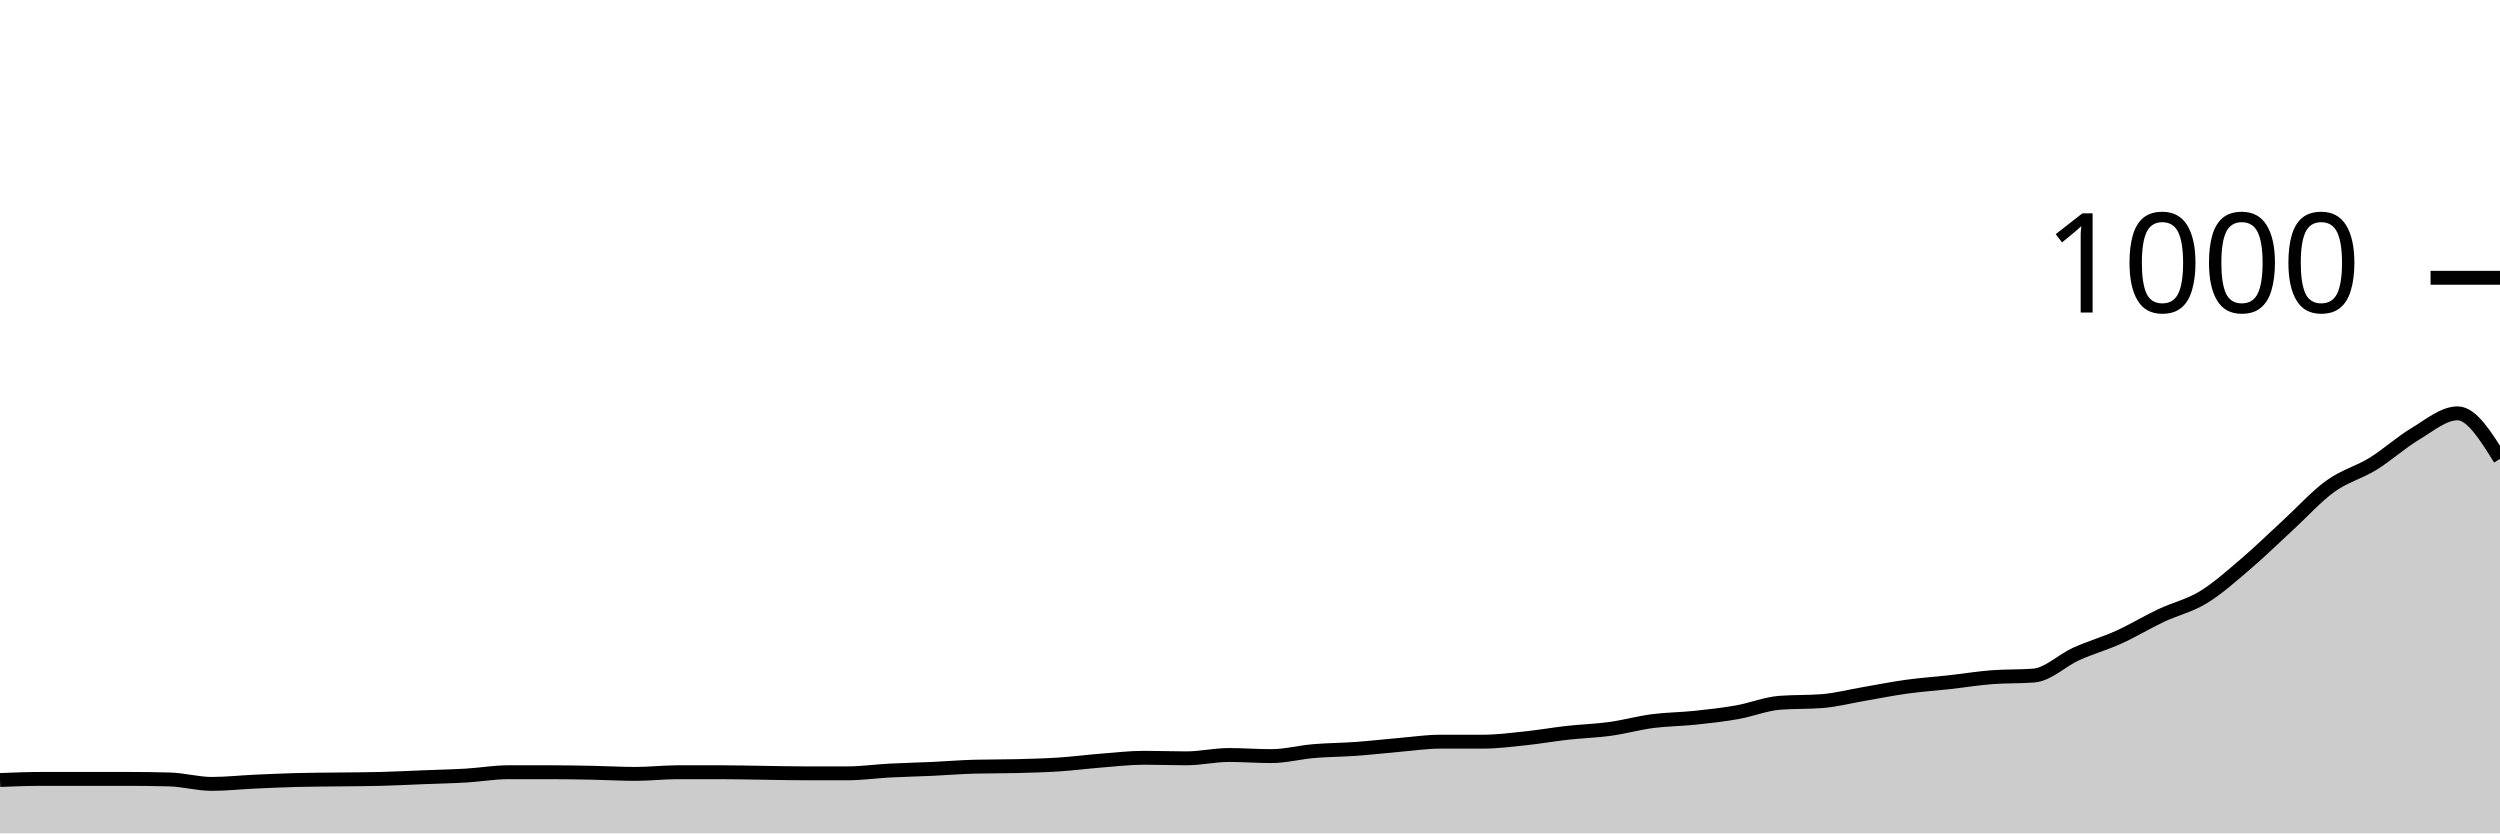
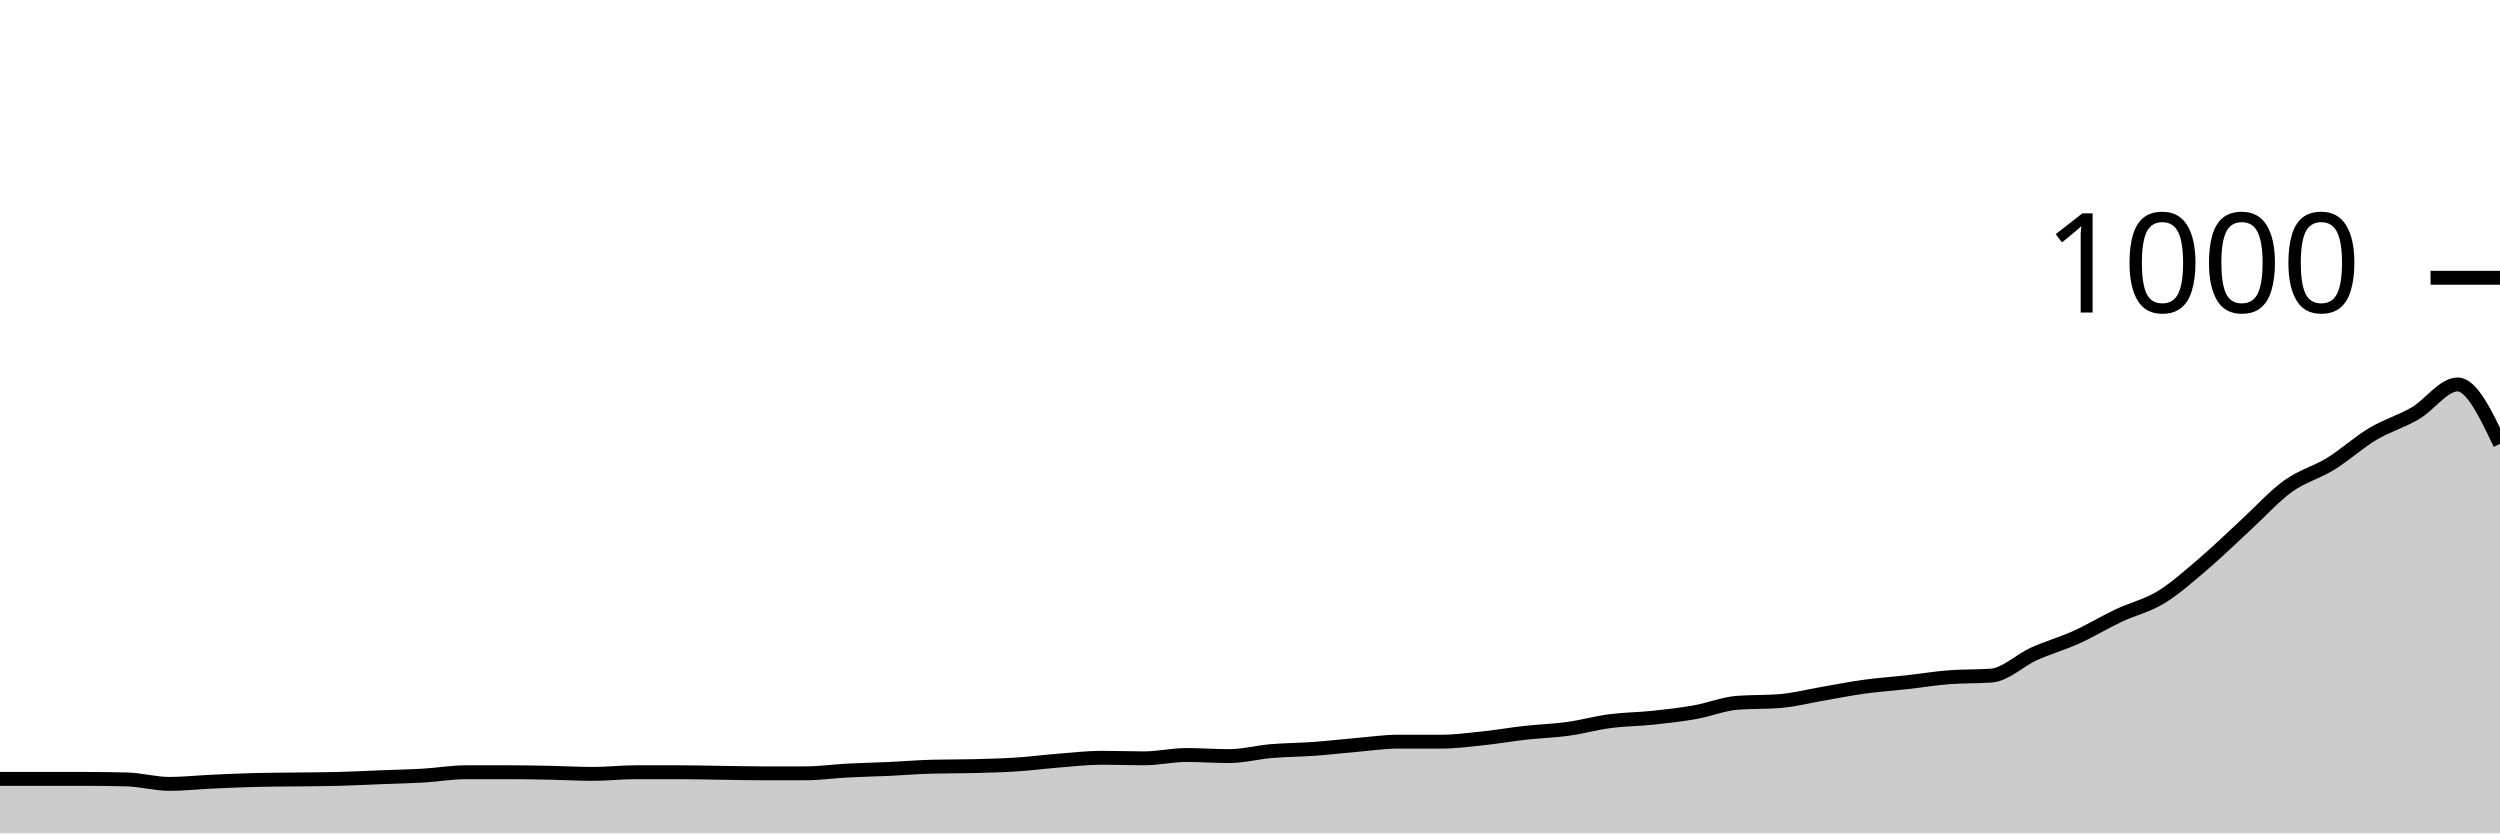
<svg xmlns="http://www.w3.org/2000/svg" viewBox="0 0 180 60">
  <g transform="translate(0,20)">
-     <path class="area" fill="rgba(0, 0, 0, 0.2)" d="M0,36.16C1.017,36.12,2.034,36.08,3.051,36.08C4.068,36.08,5.085,36.08,6.102,36.08C7.119,36.08,8.136,36.08,9.153,36.08C10.169,36.08,11.186,36.093,12.203,36.12C13.22,36.147,14.237,36.44,15.254,36.44C16.271,36.44,17.288,36.327,18.305,36.28C19.322,36.233,20.339,36.187,21.356,36.16C22.373,36.133,23.39,36.133,24.407,36.12C25.424,36.107,26.441,36.107,27.458,36.08C28.475,36.053,29.492,36,30.508,35.96C31.525,35.92,32.542,35.9,33.559,35.84C34.576,35.78,35.593,35.6,36.61,35.6C37.627,35.6,38.644,35.6,39.661,35.6C40.678,35.6,41.695,35.62,42.712,35.64C43.729,35.66,44.746,35.72,45.763,35.72C46.78,35.72,47.797,35.6,48.814,35.6C49.831,35.6,50.847,35.6,51.864,35.6C52.881,35.6,53.898,35.627,54.915,35.64C55.932,35.653,56.949,35.68,57.966,35.68C58.983,35.68,60,35.68,61.017,35.68C62.034,35.68,63.051,35.533,64.068,35.48C65.085,35.427,66.102,35.407,67.119,35.36C68.136,35.313,69.153,35.227,70.169,35.2C71.186,35.173,72.203,35.187,73.22,35.16C74.237,35.133,75.254,35.107,76.271,35.04C77.288,34.973,78.305,34.84,79.322,34.76C80.339,34.68,81.356,34.56,82.373,34.56C83.39,34.56,84.407,34.6,85.424,34.6C86.441,34.6,87.458,34.36,88.475,34.36C89.492,34.36,90.508,34.44,91.525,34.44C92.542,34.44,93.559,34.167,94.576,34.08C95.593,33.993,96.61,33.993,97.627,33.92C98.644,33.847,99.661,33.727,100.678,33.64C101.695,33.553,102.712,33.4,103.729,33.4C104.746,33.4,105.763,33.4,106.78,33.4C107.797,33.4,108.814,33.267,109.831,33.16C110.847,33.053,111.864,32.873,112.881,32.76C113.898,32.647,114.915,32.62,115.932,32.48C116.949,32.34,117.966,32.053,118.983,31.92C120,31.787,121.017,31.787,122.034,31.68C123.051,31.573,124.068,31.46,125.085,31.28C126.102,31.1,127.119,30.68,128.136,30.6C129.153,30.52,130.169,30.56,131.186,30.48C132.203,30.4,133.22,30.133,134.237,29.96C135.254,29.787,136.271,29.58,137.288,29.44C138.305,29.3,139.322,29.233,140.339,29.12C141.356,29.007,142.373,28.84,143.39,28.76C144.407,28.68,145.424,28.72,146.441,28.64C147.458,28.56,148.475,27.54,149.492,27.08C150.508,26.62,151.525,26.34,152.542,25.88C153.559,25.42,154.576,24.8,155.593,24.32C156.61,23.84,157.627,23.62,158.644,23C159.661,22.38,160.678,21.467,161.695,20.6C162.712,19.733,163.729,18.733,164.746,17.8C165.763,16.867,166.78,15.733,167.797,15C168.814,14.267,169.831,14.027,170.847,13.4C171.864,12.773,172.881,11.847,173.898,11.24C174.915,10.633,175.932,9.76,176.949,9.76C177.966,9.76,178.983,11.4,180,13.04L180,40C178.983,40,177.966,40,176.949,40C175.932,40,174.915,40,173.898,40C172.881,40,171.864,40,170.847,40C169.831,40,168.814,40,167.797,40C166.78,40,165.763,40,164.746,40C163.729,40,162.712,40,161.695,40C160.678,40,159.661,40,158.644,40C157.627,40,156.61,40,155.593,40C154.576,40,153.559,40,152.542,40C151.525,40,150.508,40,149.492,40C148.475,40,147.458,40,146.441,40C145.424,40,144.407,40,143.39,40C142.373,40,141.356,40,140.339,40C139.322,40,138.305,40,137.288,40C136.271,40,135.254,40,134.237,40C133.22,40,132.203,40,131.186,40C130.169,40,129.153,40,128.136,40C127.119,40,126.102,40,125.085,40C124.068,40,123.051,40,122.034,40C121.017,40,120,40,118.983,40C117.966,40,116.949,40,115.932,40C114.915,40,113.898,40,112.881,40C111.864,40,110.847,40,109.831,40C108.814,40,107.797,40,106.78,40C105.763,40,104.746,40,103.729,40C102.712,40,101.695,40,100.678,40C99.661,40,98.644,40,97.627,40C96.61,40,95.593,40,94.576,40C93.559,40,92.542,40,91.525,40C90.508,40,89.492,40,88.475,40C87.458,40,86.441,40,85.424,40C84.407,40,83.39,40,82.373,40C81.356,40,80.339,40,79.322,40C78.305,40,77.288,40,76.271,40C75.254,40,74.237,40,73.22,40C72.203,40,71.186,40,70.169,40C69.153,40,68.136,40,67.119,40C66.102,40,65.085,40,64.068,40C63.051,40,62.034,40,61.017,40C60,40,58.983,40,57.966,40C56.949,40,55.932,40,54.915,40C53.898,40,52.881,40,51.864,40C50.847,40,49.831,40,48.814,40C47.797,40,46.78,40,45.763,40C44.746,40,43.729,40,42.712,40C41.695,40,40.678,40,39.661,40C38.644,40,37.627,40,36.61,40C35.593,40,34.576,40,33.559,40C32.542,40,31.525,40,30.508,40C29.492,40,28.475,40,27.458,40C26.441,40,25.424,40,24.407,40C23.39,40,22.373,40,21.356,40C20.339,40,19.322,40,18.305,40C17.288,40,16.271,40,15.254,40C14.237,40,13.22,40,12.203,40C11.186,40,10.169,40,9.153,40C8.136,40,7.119,40,6.102,40C5.085,40,4.068,40,3.051,40C2.034,40,1.017,40,0,40Z" />
-     <path class="line" stroke="black" fill="none" d="M0,36.16C1.017,36.12,2.034,36.08,3.051,36.08C4.068,36.08,5.085,36.08,6.102,36.08C7.119,36.08,8.136,36.08,9.153,36.08C10.169,36.08,11.186,36.093,12.203,36.12C13.22,36.147,14.237,36.44,15.254,36.44C16.271,36.44,17.288,36.327,18.305,36.28C19.322,36.233,20.339,36.187,21.356,36.16C22.373,36.133,23.39,36.133,24.407,36.12C25.424,36.107,26.441,36.107,27.458,36.08C28.475,36.053,29.492,36,30.508,35.96C31.525,35.92,32.542,35.9,33.559,35.84C34.576,35.78,35.593,35.6,36.61,35.6C37.627,35.6,38.644,35.6,39.661,35.6C40.678,35.6,41.695,35.62,42.712,35.64C43.729,35.66,44.746,35.72,45.763,35.72C46.78,35.72,47.797,35.6,48.814,35.6C49.831,35.6,50.847,35.6,51.864,35.6C52.881,35.6,53.898,35.627,54.915,35.64C55.932,35.653,56.949,35.68,57.966,35.68C58.983,35.68,60,35.68,61.017,35.68C62.034,35.68,63.051,35.533,64.068,35.48C65.085,35.427,66.102,35.407,67.119,35.36C68.136,35.313,69.153,35.227,70.169,35.2C71.186,35.173,72.203,35.187,73.22,35.16C74.237,35.133,75.254,35.107,76.271,35.04C77.288,34.973,78.305,34.84,79.322,34.76C80.339,34.68,81.356,34.56,82.373,34.56C83.39,34.56,84.407,34.6,85.424,34.6C86.441,34.6,87.458,34.36,88.475,34.36C89.492,34.36,90.508,34.44,91.525,34.44C92.542,34.44,93.559,34.167,94.576,34.08C95.593,33.993,96.61,33.993,97.627,33.92C98.644,33.847,99.661,33.727,100.678,33.64C101.695,33.553,102.712,33.4,103.729,33.4C104.746,33.4,105.763,33.4,106.78,33.4C107.797,33.4,108.814,33.267,109.831,33.16C110.847,33.053,111.864,32.873,112.881,32.76C113.898,32.647,114.915,32.62,115.932,32.48C116.949,32.34,117.966,32.053,118.983,31.92C120,31.787,121.017,31.787,122.034,31.68C123.051,31.573,124.068,31.46,125.085,31.28C126.102,31.1,127.119,30.68,128.136,30.6C129.153,30.52,130.169,30.56,131.186,30.48C132.203,30.4,133.22,30.133,134.237,29.96C135.254,29.787,136.271,29.58,137.288,29.44C138.305,29.3,139.322,29.233,140.339,29.12C141.356,29.007,142.373,28.84,143.39,28.76C144.407,28.68,145.424,28.72,146.441,28.64C147.458,28.56,148.475,27.54,149.492,27.08C150.508,26.62,151.525,26.34,152.542,25.88C153.559,25.42,154.576,24.8,155.593,24.32C156.61,23.84,157.627,23.62,158.644,23C159.661,22.38,160.678,21.467,161.695,20.6C162.712,19.733,163.729,18.733,164.746,17.8C165.763,16.867,166.78,15.733,167.797,15C168.814,14.267,169.831,14.027,170.847,13.4C171.864,12.773,172.881,11.847,173.898,11.24C174.915,10.633,175.932,9.76,176.949,9.76C177.966,9.76,178.983,11.4,180,13.04" />
+     <path class="area" fill="rgba(0, 0, 0, 0.2)" d="M0,36.08C1.017,36.08,2.034,36.08,3.051,36.08C4.068,36.08,5.085,36.08,6.102,36.08C7.119,36.08,8.136,36.093,9.153,36.12C10.169,36.147,11.186,36.44,12.203,36.44C13.22,36.44,14.237,36.327,15.254,36.28C16.271,36.233,17.288,36.187,18.305,36.16C19.322,36.133,20.339,36.133,21.356,36.12C22.373,36.107,23.39,36.107,24.407,36.08C25.424,36.053,26.441,36,27.458,35.96C28.475,35.92,29.492,35.9,30.508,35.84C31.525,35.78,32.542,35.6,33.559,35.6C34.576,35.6,35.593,35.6,36.61,35.6C37.627,35.6,38.644,35.62,39.661,35.64C40.678,35.66,41.695,35.72,42.712,35.72C43.729,35.72,44.746,35.6,45.763,35.6C46.78,35.6,47.797,35.6,48.814,35.6C49.831,35.6,50.847,35.627,51.864,35.64C52.881,35.653,53.898,35.68,54.915,35.68C55.932,35.68,56.949,35.68,57.966,35.68C58.983,35.68,60,35.533,61.017,35.48C62.034,35.427,63.051,35.407,64.068,35.36C65.085,35.313,66.102,35.227,67.119,35.2C68.136,35.173,69.153,35.187,70.169,35.16C71.186,35.133,72.203,35.107,73.22,35.04C74.237,34.973,75.254,34.84,76.271,34.76C77.288,34.68,78.305,34.56,79.322,34.56C80.339,34.56,81.356,34.6,82.373,34.6C83.39,34.6,84.407,34.36,85.424,34.36C86.441,34.36,87.458,34.44,88.475,34.44C89.492,34.44,90.508,34.167,91.525,34.08C92.542,33.993,93.559,33.993,94.576,33.92C95.593,33.847,96.61,33.727,97.627,33.64C98.644,33.553,99.661,33.4,100.678,33.4C101.695,33.4,102.712,33.4,103.729,33.4C104.746,33.4,105.763,33.267,106.78,33.16C107.797,33.053,108.814,32.873,109.831,32.76C110.847,32.647,111.864,32.62,112.881,32.48C113.898,32.34,114.915,32.053,115.932,31.92C116.949,31.787,117.966,31.787,118.983,31.68C120,31.573,121.017,31.46,122.034,31.28C123.051,31.1,124.068,30.68,125.085,30.6C126.102,30.52,127.119,30.56,128.136,30.48C129.153,30.4,130.169,30.133,131.186,29.96C132.203,29.787,133.22,29.58,134.237,29.44C135.254,29.3,136.271,29.233,137.288,29.12C138.305,29.007,139.322,28.84,140.339,28.76C141.356,28.68,142.373,28.72,143.39,28.64C144.407,28.56,145.424,27.54,146.441,27.08C147.458,26.62,148.475,26.34,149.492,25.88C150.508,25.42,151.525,24.8,152.542,24.32C153.559,23.84,154.576,23.62,155.593,23C156.61,22.38,157.627,21.467,158.644,20.6C159.661,19.733,160.678,18.733,161.695,17.8C162.712,16.867,163.729,15.733,164.746,15C165.763,14.267,166.78,14.027,167.797,13.4C168.814,12.773,169.831,11.847,170.847,11.24C171.864,10.633,172.881,10.353,173.898,9.76C174.915,9.167,175.932,7.68,176.949,7.68C177.966,7.68,178.983,9.82,180,11.96L180,40C178.983,40,177.966,40,176.949,40C175.932,40,174.915,40,173.898,40C172.881,40,171.864,40,170.847,40C169.831,40,168.814,40,167.797,40C166.78,40,165.763,40,164.746,40C163.729,40,162.712,40,161.695,40C160.678,40,159.661,40,158.644,40C157.627,40,156.61,40,155.593,40C154.576,40,153.559,40,152.542,40C151.525,40,150.508,40,149.492,40C148.475,40,147.458,40,146.441,40C145.424,40,144.407,40,143.39,40C142.373,40,141.356,40,140.339,40C139.322,40,138.305,40,137.288,40C136.271,40,135.254,40,134.237,40C133.22,40,132.203,40,131.186,40C130.169,40,129.153,40,128.136,40C127.119,40,126.102,40,125.085,40C124.068,40,123.051,40,122.034,40C121.017,40,120,40,118.983,40C117.966,40,116.949,40,115.932,40C114.915,40,113.898,40,112.881,40C111.864,40,110.847,40,109.831,40C108.814,40,107.797,40,106.78,40C105.763,40,104.746,40,103.729,40C102.712,40,101.695,40,100.678,40C99.661,40,98.644,40,97.627,40C96.61,40,95.593,40,94.576,40C93.559,40,92.542,40,91.525,40C90.508,40,89.492,40,88.475,40C87.458,40,86.441,40,85.424,40C84.407,40,83.39,40,82.373,40C81.356,40,80.339,40,79.322,40C78.305,40,77.288,40,76.271,40C75.254,40,74.237,40,73.22,40C72.203,40,71.186,40,70.169,40C69.153,40,68.136,40,67.119,40C66.102,40,65.085,40,64.068,40C63.051,40,62.034,40,61.017,40C60,40,58.983,40,57.966,40C56.949,40,55.932,40,54.915,40C53.898,40,52.881,40,51.864,40C50.847,40,49.831,40,48.814,40C47.797,40,46.78,40,45.763,40C44.746,40,43.729,40,42.712,40C41.695,40,40.678,40,39.661,40C38.644,40,37.627,40,36.61,40C35.593,40,34.576,40,33.559,40C32.542,40,31.525,40,30.508,40C29.492,40,28.475,40,27.458,40C26.441,40,25.424,40,24.407,40C23.39,40,22.373,40,21.356,40C20.339,40,19.322,40,18.305,40C17.288,40,16.271,40,15.254,40C14.237,40,13.22,40,12.203,40C11.186,40,10.169,40,9.153,40C8.136,40,7.119,40,6.102,40C5.085,40,4.068,40,3.051,40C2.034,40,1.017,40,0,40Z" />
+     <path class="line" stroke="black" fill="none" d="M0,36.08C1.017,36.08,2.034,36.08,3.051,36.08C4.068,36.08,5.085,36.08,6.102,36.08C7.119,36.08,8.136,36.093,9.153,36.12C10.169,36.147,11.186,36.44,12.203,36.44C13.22,36.44,14.237,36.327,15.254,36.28C16.271,36.233,17.288,36.187,18.305,36.16C19.322,36.133,20.339,36.133,21.356,36.12C22.373,36.107,23.39,36.107,24.407,36.08C25.424,36.053,26.441,36,27.458,35.96C28.475,35.92,29.492,35.9,30.508,35.84C31.525,35.78,32.542,35.6,33.559,35.6C34.576,35.6,35.593,35.6,36.61,35.6C37.627,35.6,38.644,35.62,39.661,35.64C40.678,35.66,41.695,35.72,42.712,35.72C43.729,35.72,44.746,35.6,45.763,35.6C46.78,35.6,47.797,35.6,48.814,35.6C49.831,35.6,50.847,35.627,51.864,35.64C52.881,35.653,53.898,35.68,54.915,35.68C55.932,35.68,56.949,35.68,57.966,35.68C58.983,35.68,60,35.533,61.017,35.48C62.034,35.427,63.051,35.407,64.068,35.36C65.085,35.313,66.102,35.227,67.119,35.2C68.136,35.173,69.153,35.187,70.169,35.16C71.186,35.133,72.203,35.107,73.22,35.04C74.237,34.973,75.254,34.84,76.271,34.76C77.288,34.68,78.305,34.56,79.322,34.56C80.339,34.56,81.356,34.6,82.373,34.6C83.39,34.6,84.407,34.36,85.424,34.36C86.441,34.36,87.458,34.44,88.475,34.44C89.492,34.44,90.508,34.167,91.525,34.08C92.542,33.993,93.559,33.993,94.576,33.92C95.593,33.847,96.61,33.727,97.627,33.64C98.644,33.553,99.661,33.4,100.678,33.4C101.695,33.4,102.712,33.4,103.729,33.4C104.746,33.4,105.763,33.267,106.78,33.16C107.797,33.053,108.814,32.873,109.831,32.76C110.847,32.647,111.864,32.62,112.881,32.48C113.898,32.34,114.915,32.053,115.932,31.92C116.949,31.787,117.966,31.787,118.983,31.68C120,31.573,121.017,31.46,122.034,31.28C123.051,31.1,124.068,30.68,125.085,30.6C126.102,30.52,127.119,30.56,128.136,30.48C129.153,30.4,130.169,30.133,131.186,29.96C132.203,29.787,133.22,29.58,134.237,29.44C135.254,29.3,136.271,29.233,137.288,29.12C138.305,29.007,139.322,28.84,140.339,28.76C141.356,28.68,142.373,28.72,143.39,28.64C144.407,28.56,145.424,27.54,146.441,27.08C147.458,26.62,148.475,26.34,149.492,25.88C150.508,25.42,151.525,24.8,152.542,24.32C153.559,23.84,154.576,23.62,155.593,23C156.61,22.38,157.627,21.467,158.644,20.6C159.661,19.733,160.678,18.733,161.695,17.8C162.712,16.867,163.729,15.733,164.746,15C165.763,14.267,166.78,14.027,167.797,13.4C168.814,12.773,169.831,11.847,170.847,11.24C171.864,10.633,172.881,10.353,173.898,9.76C174.915,9.167,175.932,7.68,176.949,7.68C177.966,7.68,178.983,9.82,180,11.96" />
    <path class="axis-ceiling" stroke-width="1" stroke="black" fill="none" d="M175,0L180,0" />
    <text class="axis-ceiling-label" font-family="sans-serif" text-anchor="end" font-size="10px" x="170" y="2.5">1000</text>
  </g>
</svg>
